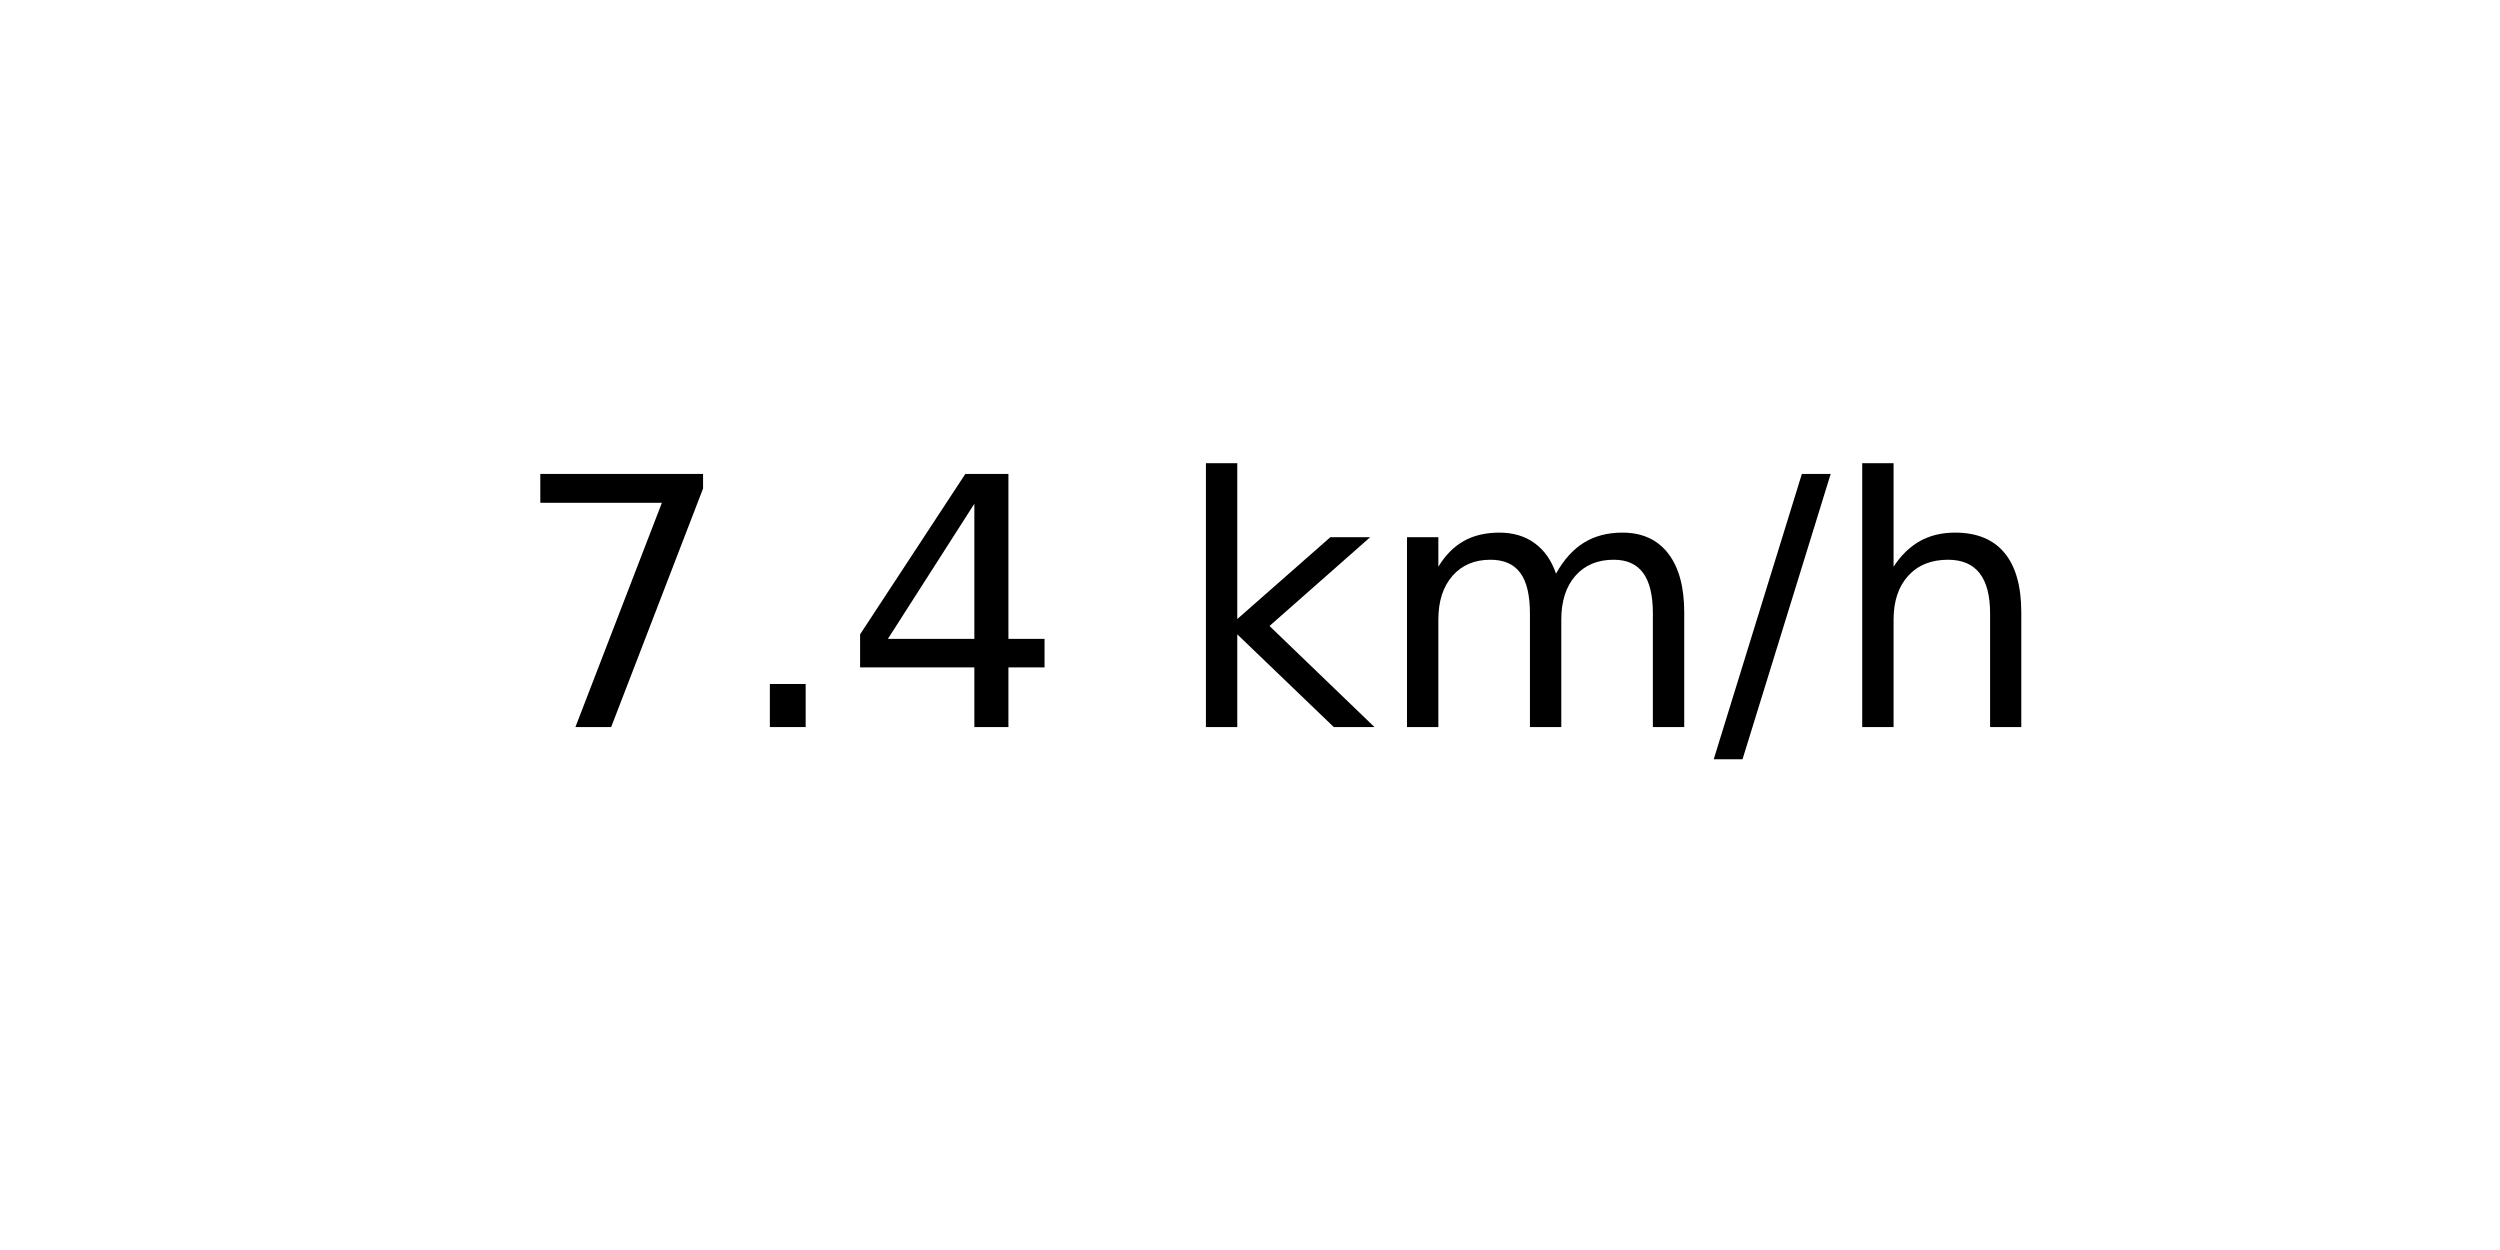
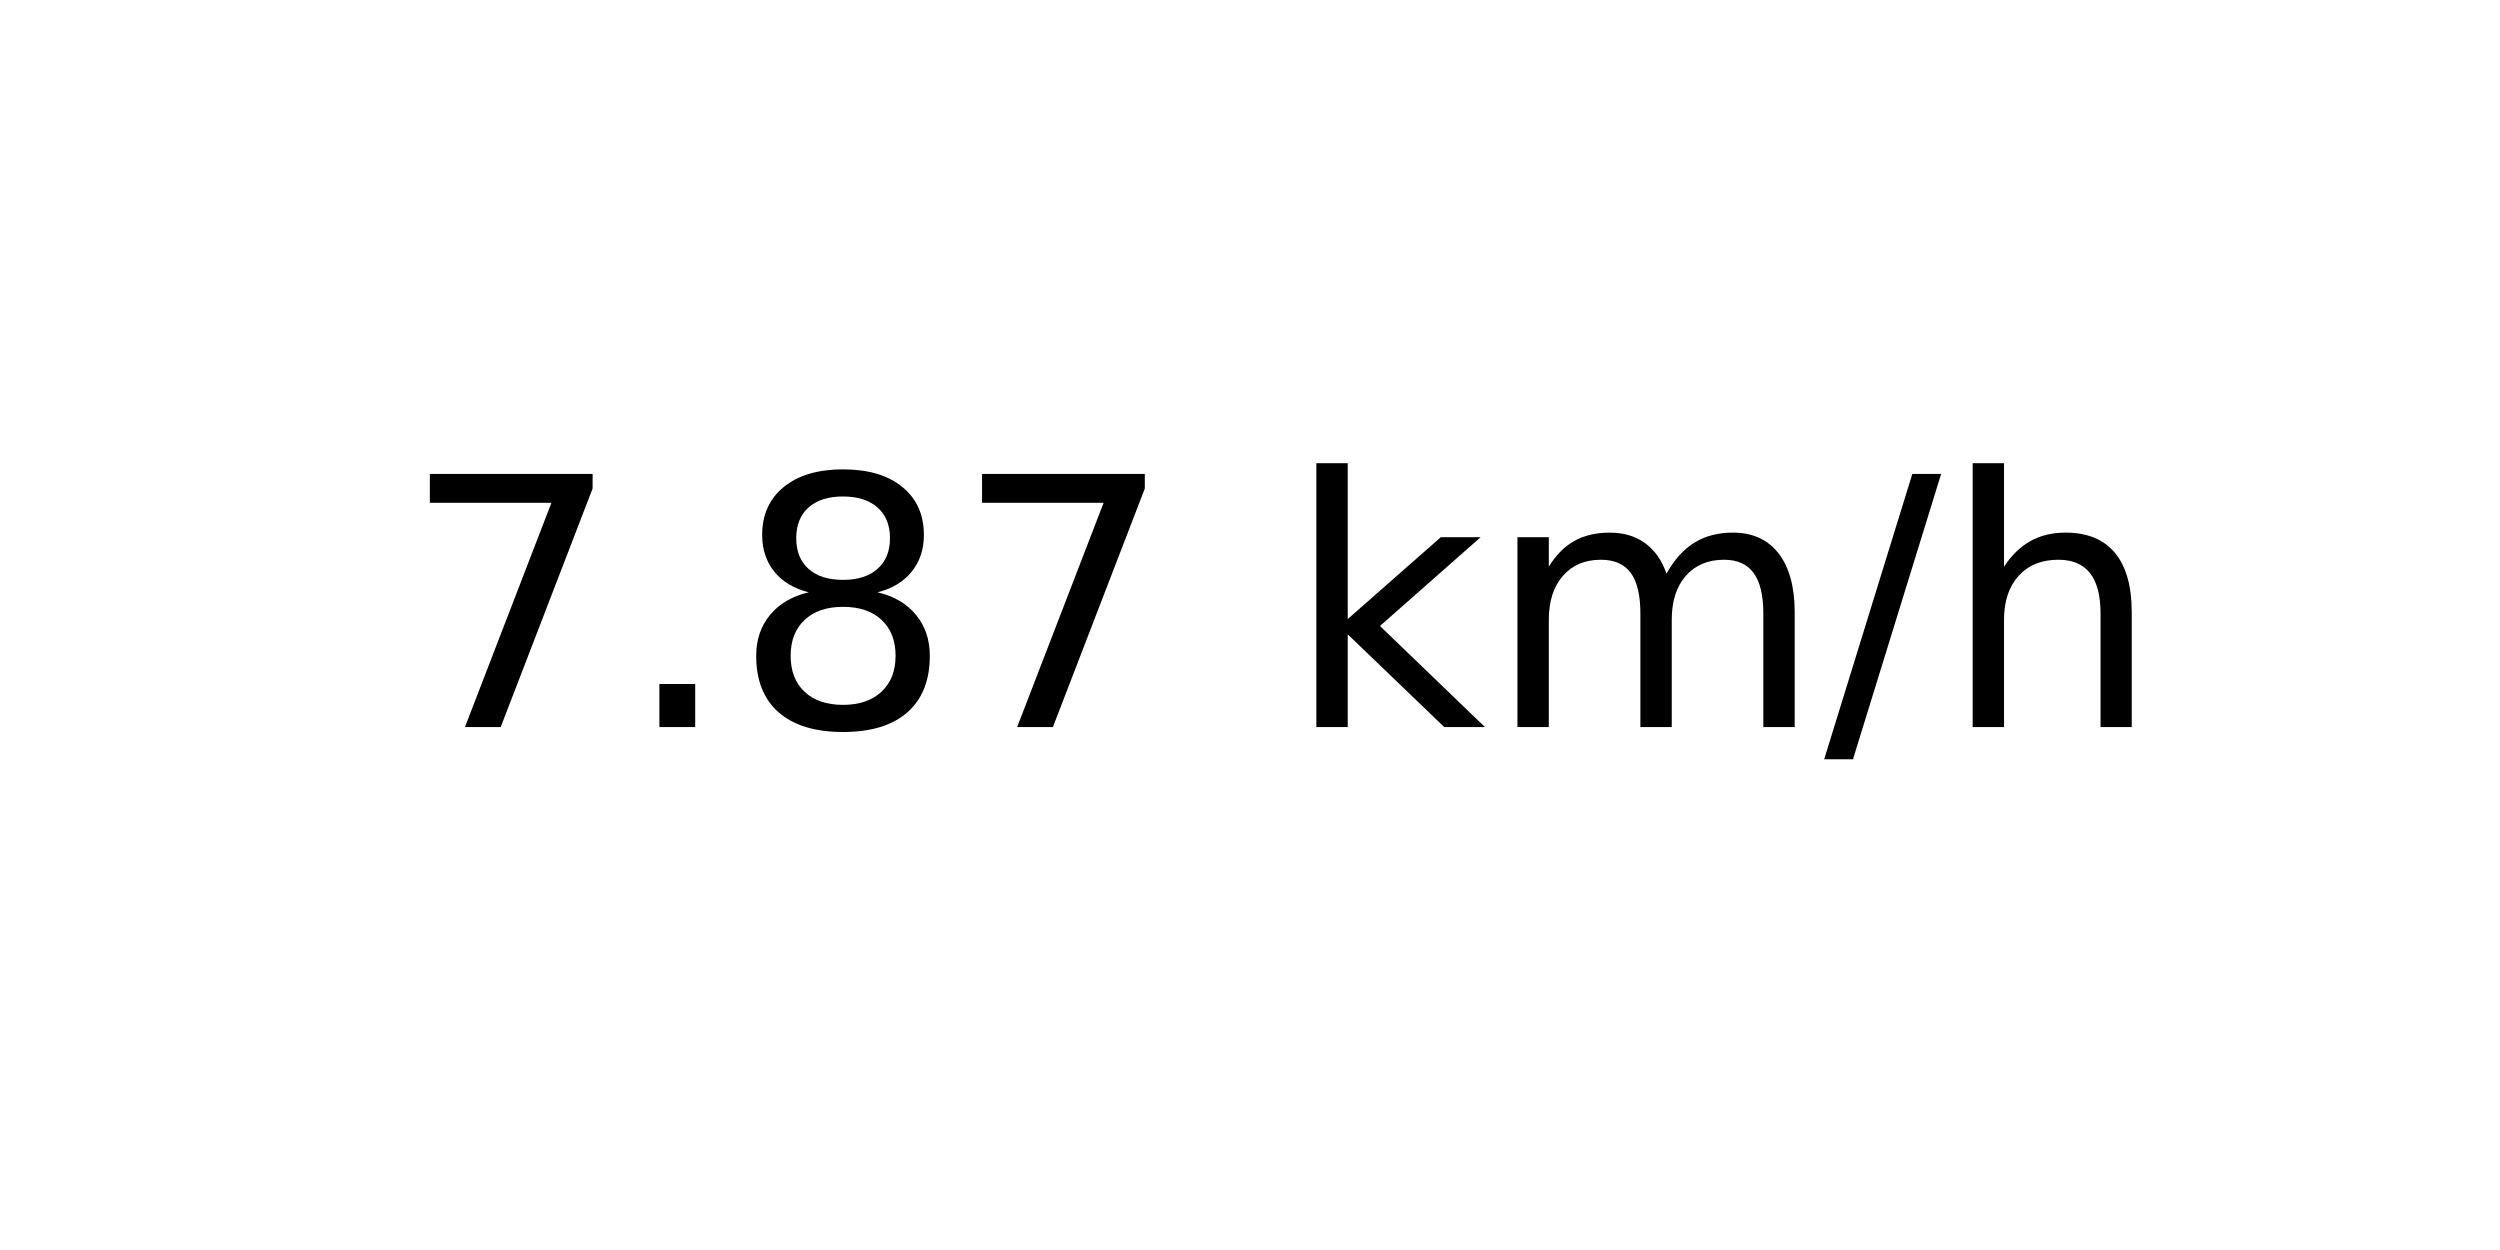
<svg xmlns="http://www.w3.org/2000/svg" xmlns:xlink="http://www.w3.org/1999/xlink" width="72pt" height="36pt" viewBox="0 0 72 36" version="1.1">
  <defs>
    <style type="text/css">*{stroke-linejoin: round; stroke-linecap: butt}</style>
  </defs>
  <g id="figure_1">
    <g id="axes_1">
      <g id="text_1">
-         <g transform="translate(14.74062 20.93937) scale(0.1 -0.1)">
+         <g transform="translate(11.55937 20.93937) scale(0.1 -0.1)">
          <defs>
            <path id="DejaVuSans-37" d="M 525 4666  L 3525 4666  L 3525 4397  L 1831 0  L 1172 0  L 2766 4134  L 525 4134  L 525 4666  z " transform="scale(0.015625)" />
            <path id="DejaVuSans-2e" d="M 684 794  L 1344 794  L 1344 0  L 684 0  L 684 794  z " transform="scale(0.015625)" />
-             <path id="DejaVuSans-34" d="M 2419 4116  L 825 1625  L 2419 1625  L 2419 4116  z M 2253 4666  L 3047 4666  L 3047 1625  L 3713 1625  L 3713 1100  L 3047 1100  L 3047 0  L 2419 0  L 2419 1100  L 313 1100  L 313 1709  L 2253 4666  z " transform="scale(0.015625)" />
+             <path id="DejaVuSans-38" d="M 2034 2216  Q 1584 2216 1326 1975  Q 1069 1734 1069 1313  Q 1069 891 1326 650  Q 1584 409 2034 409  Q 2484 409 2743 651  Q 3003 894 3003 1313  Q 3003 1734 2745 1975  Q 2488 2216 2034 2216  z M 1403 2484  Q 997 2584 770 2862  Q 544 3141 544 3541  Q 544 4100 942 4425  Q 1341 4750 2034 4750  Q 2731 4750 3128 4425  Q 3525 4100 3525 3541  Q 3525 3141 3298 2862  Q 3072 2584 2669 2484  Q 3125 2378 3379 2068  Q 3634 1759 3634 1313  Q 3634 634 3220 271  Q 2806 -91 2034 -91  Q 1263 -91 848 271  Q 434 634 434 1313  Q 434 1759 690 2068  Q 947 2378 1403 2484  z M 1172 3481  Q 1172 3119 1398 2916  Q 1625 2713 2034 2713  Q 2441 2713 2670 2916  Q 2900 3119 2900 3481  Q 2900 3844 2670 4047  Q 2441 4250 2034 4250  Q 1625 4250 1398 4047  Q 1172 3844 1172 3481  z " transform="scale(0.015625)" />
            <path id="DejaVuSans-20" transform="scale(0.015625)" />
            <path id="DejaVuSans-6b" d="M 581 4863  L 1159 4863  L 1159 1991  L 2875 3500  L 3609 3500  L 1753 1863  L 3688 0  L 2938 0  L 1159 1709  L 1159 0  L 581 0  L 581 4863  z " transform="scale(0.015625)" />
            <path id="DejaVuSans-6d" d="M 3328 2828  Q 3544 3216 3844 3400  Q 4144 3584 4550 3584  Q 5097 3584 5394 3201  Q 5691 2819 5691 2113  L 5691 0  L 5113 0  L 5113 2094  Q 5113 2597 4934 2840  Q 4756 3084 4391 3084  Q 3944 3084 3684 2787  Q 3425 2491 3425 1978  L 3425 0  L 2847 0  L 2847 2094  Q 2847 2600 2669 2842  Q 2491 3084 2119 3084  Q 1678 3084 1418 2786  Q 1159 2488 1159 1978  L 1159 0  L 581 0  L 581 3500  L 1159 3500  L 1159 2956  Q 1356 3278 1631 3431  Q 1906 3584 2284 3584  Q 2666 3584 2933 3390  Q 3200 3197 3328 2828  z " transform="scale(0.015625)" />
            <path id="DejaVuSans-2f" d="M 1625 4666  L 2156 4666  L 531 -594  L 0 -594  L 1625 4666  z " transform="scale(0.015625)" />
            <path id="DejaVuSans-68" d="M 3513 2113  L 3513 0  L 2938 0  L 2938 2094  Q 2938 2591 2744 2837  Q 2550 3084 2163 3084  Q 1697 3084 1428 2787  Q 1159 2491 1159 1978  L 1159 0  L 581 0  L 581 4863  L 1159 4863  L 1159 2956  Q 1366 3272 1645 3428  Q 1925 3584 2291 3584  Q 2894 3584 3203 3211  Q 3513 2838 3513 2113  z " transform="scale(0.015625)" />
          </defs>
          <use xlink:href="#DejaVuSans-37" />
          <use xlink:href="#DejaVuSans-2e" x="63.623" />
-           <use xlink:href="#DejaVuSans-34" x="95.41" />
-           <use xlink:href="#DejaVuSans-20" x="159.033" />
-           <use xlink:href="#DejaVuSans-6b" x="190.82" />
-           <use xlink:href="#DejaVuSans-6d" x="248.73" />
-           <use xlink:href="#DejaVuSans-2f" x="346.143" />
-           <use xlink:href="#DejaVuSans-68" x="379.834" />
+           <use xlink:href="#DejaVuSans-38" x="95.41" />
+           <use xlink:href="#DejaVuSans-37" x="159.033" />
+           <use xlink:href="#DejaVuSans-20" x="222.656" />
+           <use xlink:href="#DejaVuSans-6b" x="254.443" />
+           <use xlink:href="#DejaVuSans-6d" x="312.354" />
+           <use xlink:href="#DejaVuSans-2f" x="409.766" />
+           <use xlink:href="#DejaVuSans-68" x="443.457" />
        </g>
      </g>
    </g>
  </g>
</svg>
